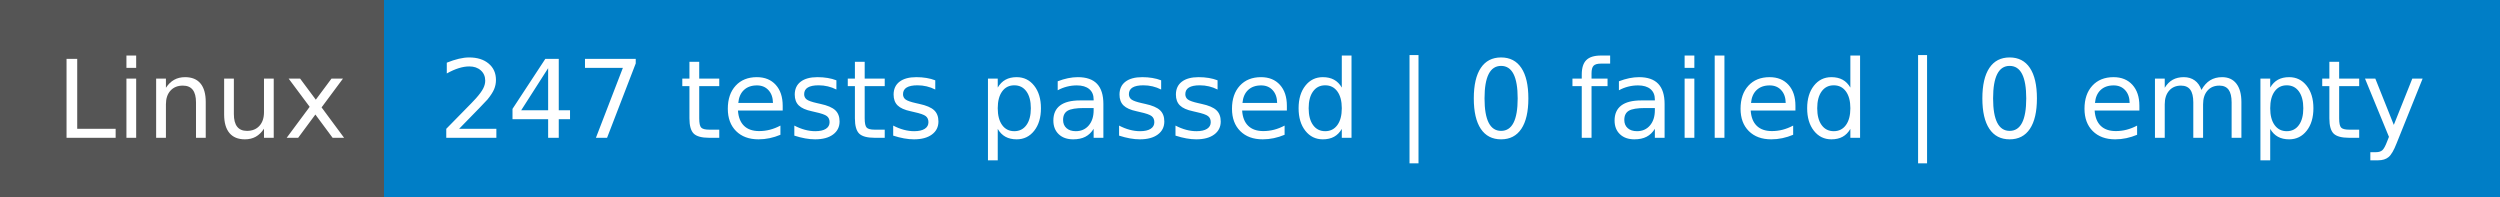
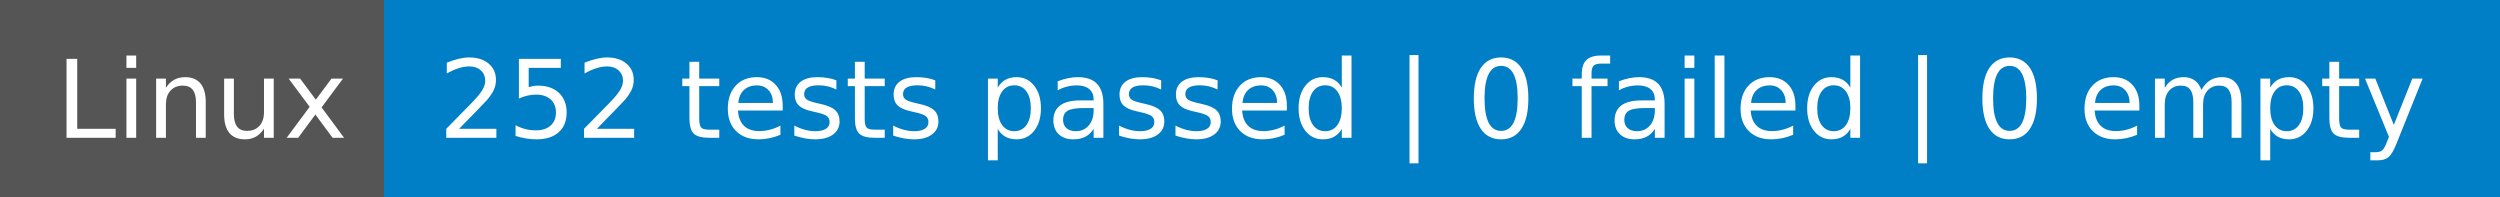
- <svg xmlns="http://www.w3.org/2000/svg" width="254" height="20" role="img" aria-label="Linux: 247 tests passed | 0 failed | 0 empty">
+ <svg xmlns="http://www.w3.org/2000/svg" width="254" height="20" role="img" aria-label="Linux: 252 tests passed | 0 failed | 0 empty">
  <g shape-rendering="crispEdges">
    <rect width="39" height="20" fill="#555" />
    <rect x="39" width="215" height="20" fill="#007ec6" />
  </g>
  <g fill="#fff" text-anchor="middle" font-family="Verdana,Geneva,DejaVu Sans,sans-serif" text-rendering="geometricPrecision" font-size="110">
    <text x="205" y="140" textLength="290" transform="scale(.1)">Linux</text>
-     <text x="1455" y="140" textLength="2050" transform="scale(.1)">247 tests passed | 0 failed | 0 empty</text>
+     <text x="1455" y="140" textLength="2050" transform="scale(.1)">252 tests passed | 0 failed | 0 empty</text>
  </g>
</svg>
